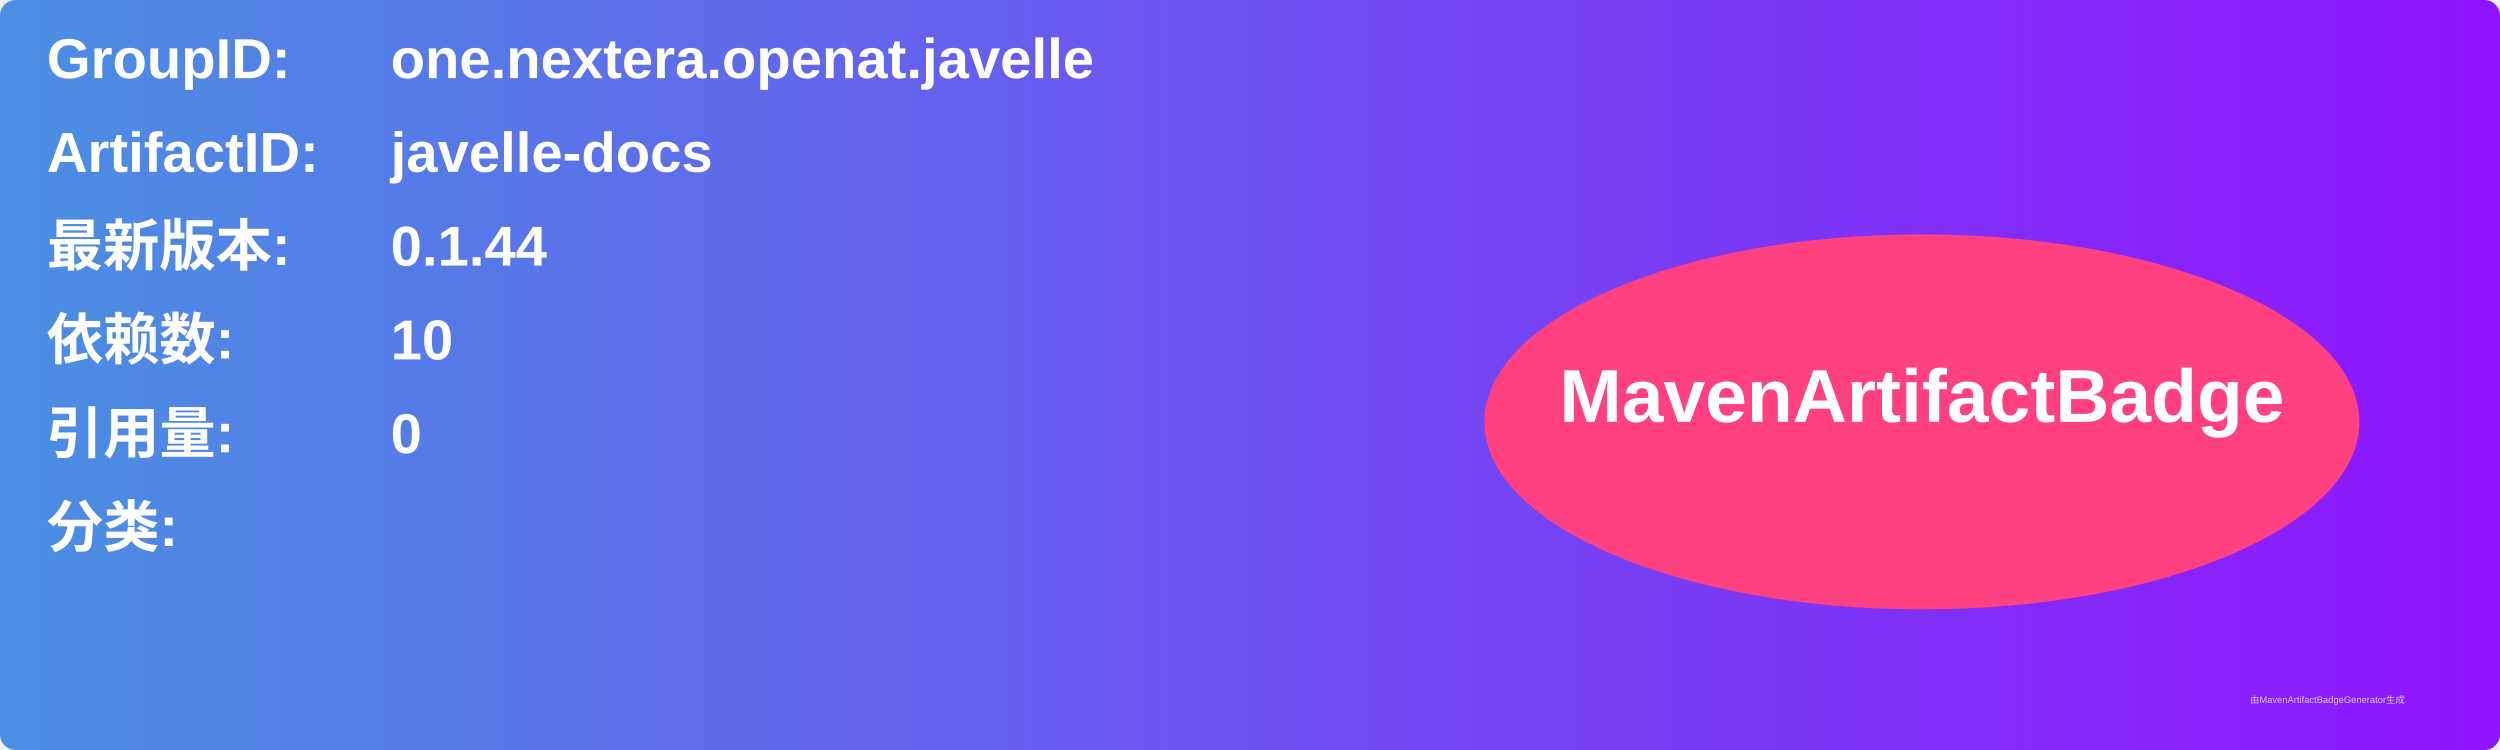
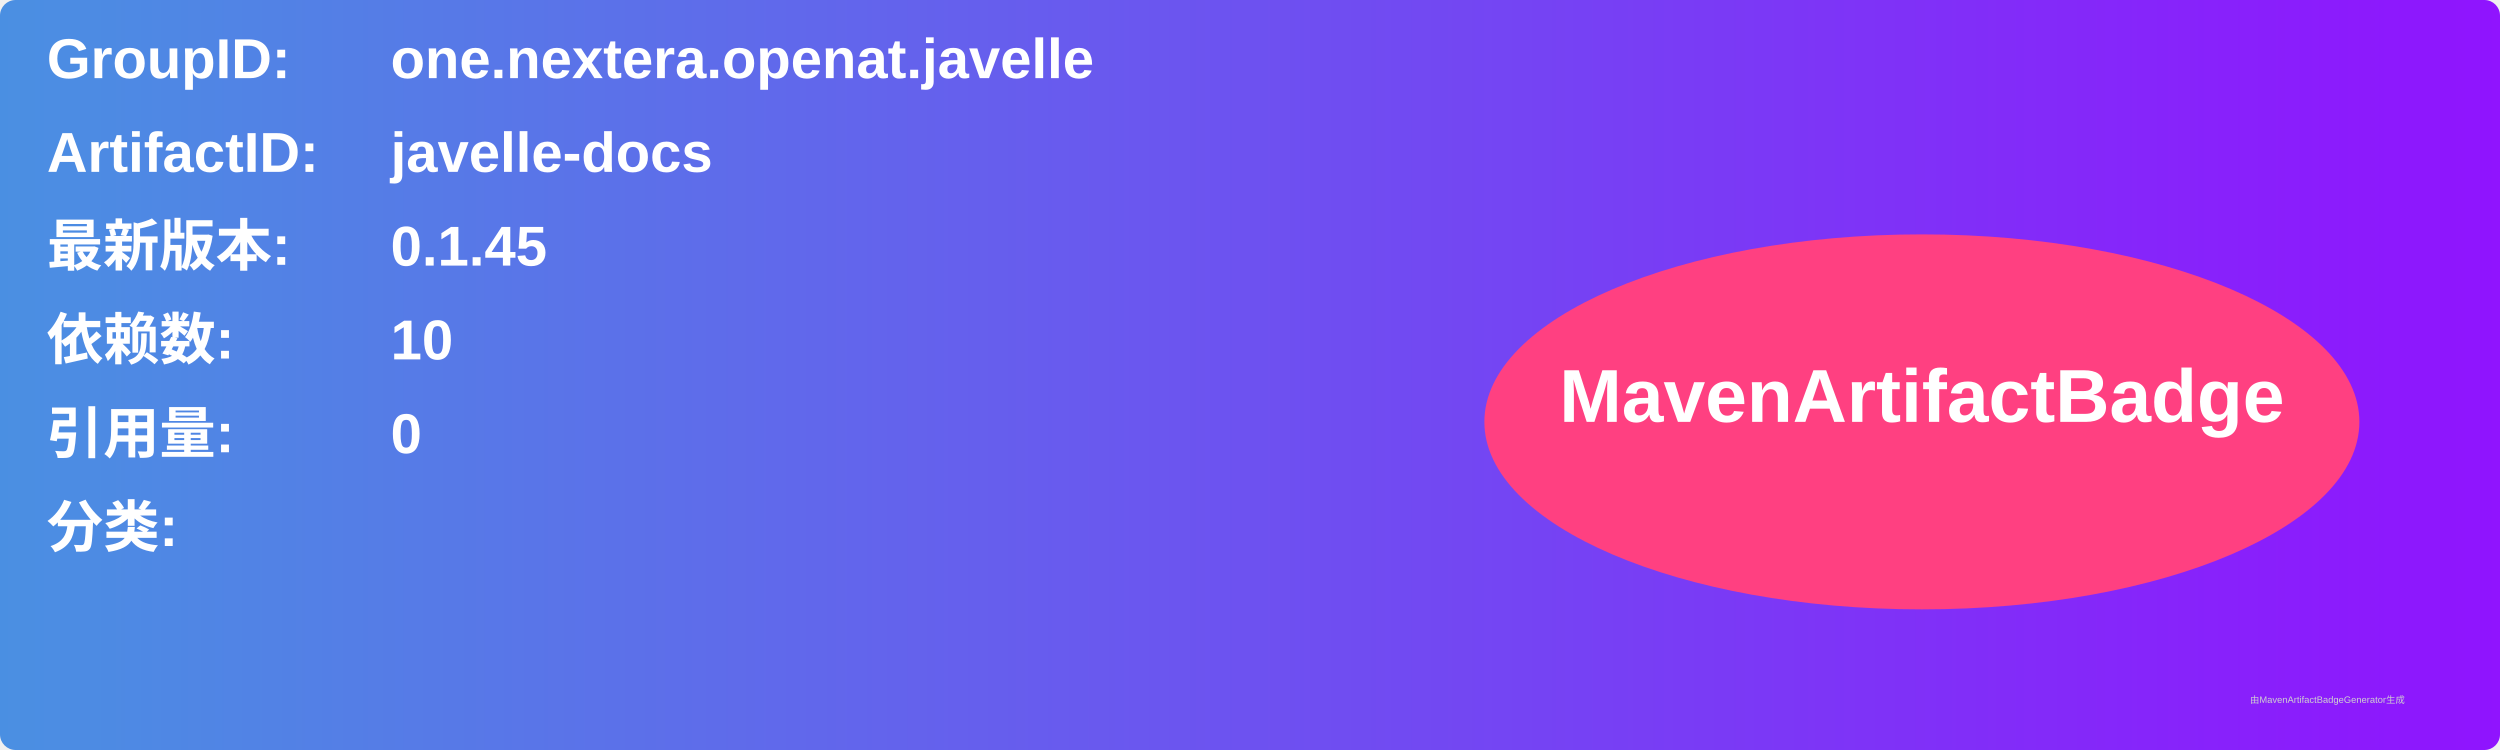
<svg xmlns="http://www.w3.org/2000/svg" width="800" height="240" viewBox="0 0 800 240">
  <linearGradient id="grad" x1="0%" y1="0%" x2="100%" y2="0%">
    <stop offset="0%" stop-color="#4a90e2" />
    <stop offset="100%" stop-color="#9013fe" />
  </linearGradient>
  <rect width="100%" height="100%" rx="5" ry="5" fill="url(#grad)" />
  <g transform="translate(15, 15)">
    <text x="0" y="10" font-family="Arial" font-size="18" fill="white" font-weight="bold" width="260">GroupID:</text>
    <text x="110" y="10" font-family="Arial" font-size="18" fill="white" font-weight="bold" width="460">one.nextera.openat.javelle</text>
    <text x="0" y="40" font-family="Arial" font-size="18" fill="white" font-weight="bold" width="260">ArtifactID:</text>
    <text x="110" y="40" font-family="Arial" font-size="18" fill="white" font-weight="bold" width="460">javelle-docs</text>
    <text x="0" y="70" font-family="Arial" font-size="18" fill="white" font-weight="bold">最新版本:</text>
    <text x="110" y="70" font-family="Arial" font-size="18" fill="white" font-weight="bold">
-       <tspan font-weight="bold">0.1.44</tspan>
+       <tspan font-weight="bold">0.1.45</tspan>
    </text>
    <text x="0" y="100" font-family="Arial" font-size="18" fill="white" font-weight="bold">依赖数: </text>
    <text x="110" y="100" font-family="Arial" font-size="18" fill="white">
      <tspan font-weight="bold">10</tspan>
    </text>
    <text x="0" y="130" font-family="Arial" font-size="18" fill="white" font-weight="bold">引用量: </text>
    <text x="110" y="130" font-family="Arial" font-size="18" fill="white">
      <tspan font-weight="bold">0</tspan>
    </text>
    <text x="0" y="160" font-family="Arial" font-size="18" fill="white" font-weight="bold">分类:</text>
    <text x="10" y="190" font-family="Arial" font-size="10" fill="white">
      <tspan font-weight="bold" />
    </text>
    <ellipse cx="600" cy="120" rx="140" ry="60" fill="#ff4081" />
    <text x="600" y="120" text-anchor="middle" font-family="Arial" font-size="24" fill="white" font-weight="bold">MavenArtifactBadge</text>
  </g>
  <text x="720" y="225" font-family="Arial" font-size="3" fill="#d0d0d0">由MavenArtifactBadgeGenerator生成</text>
</svg>
